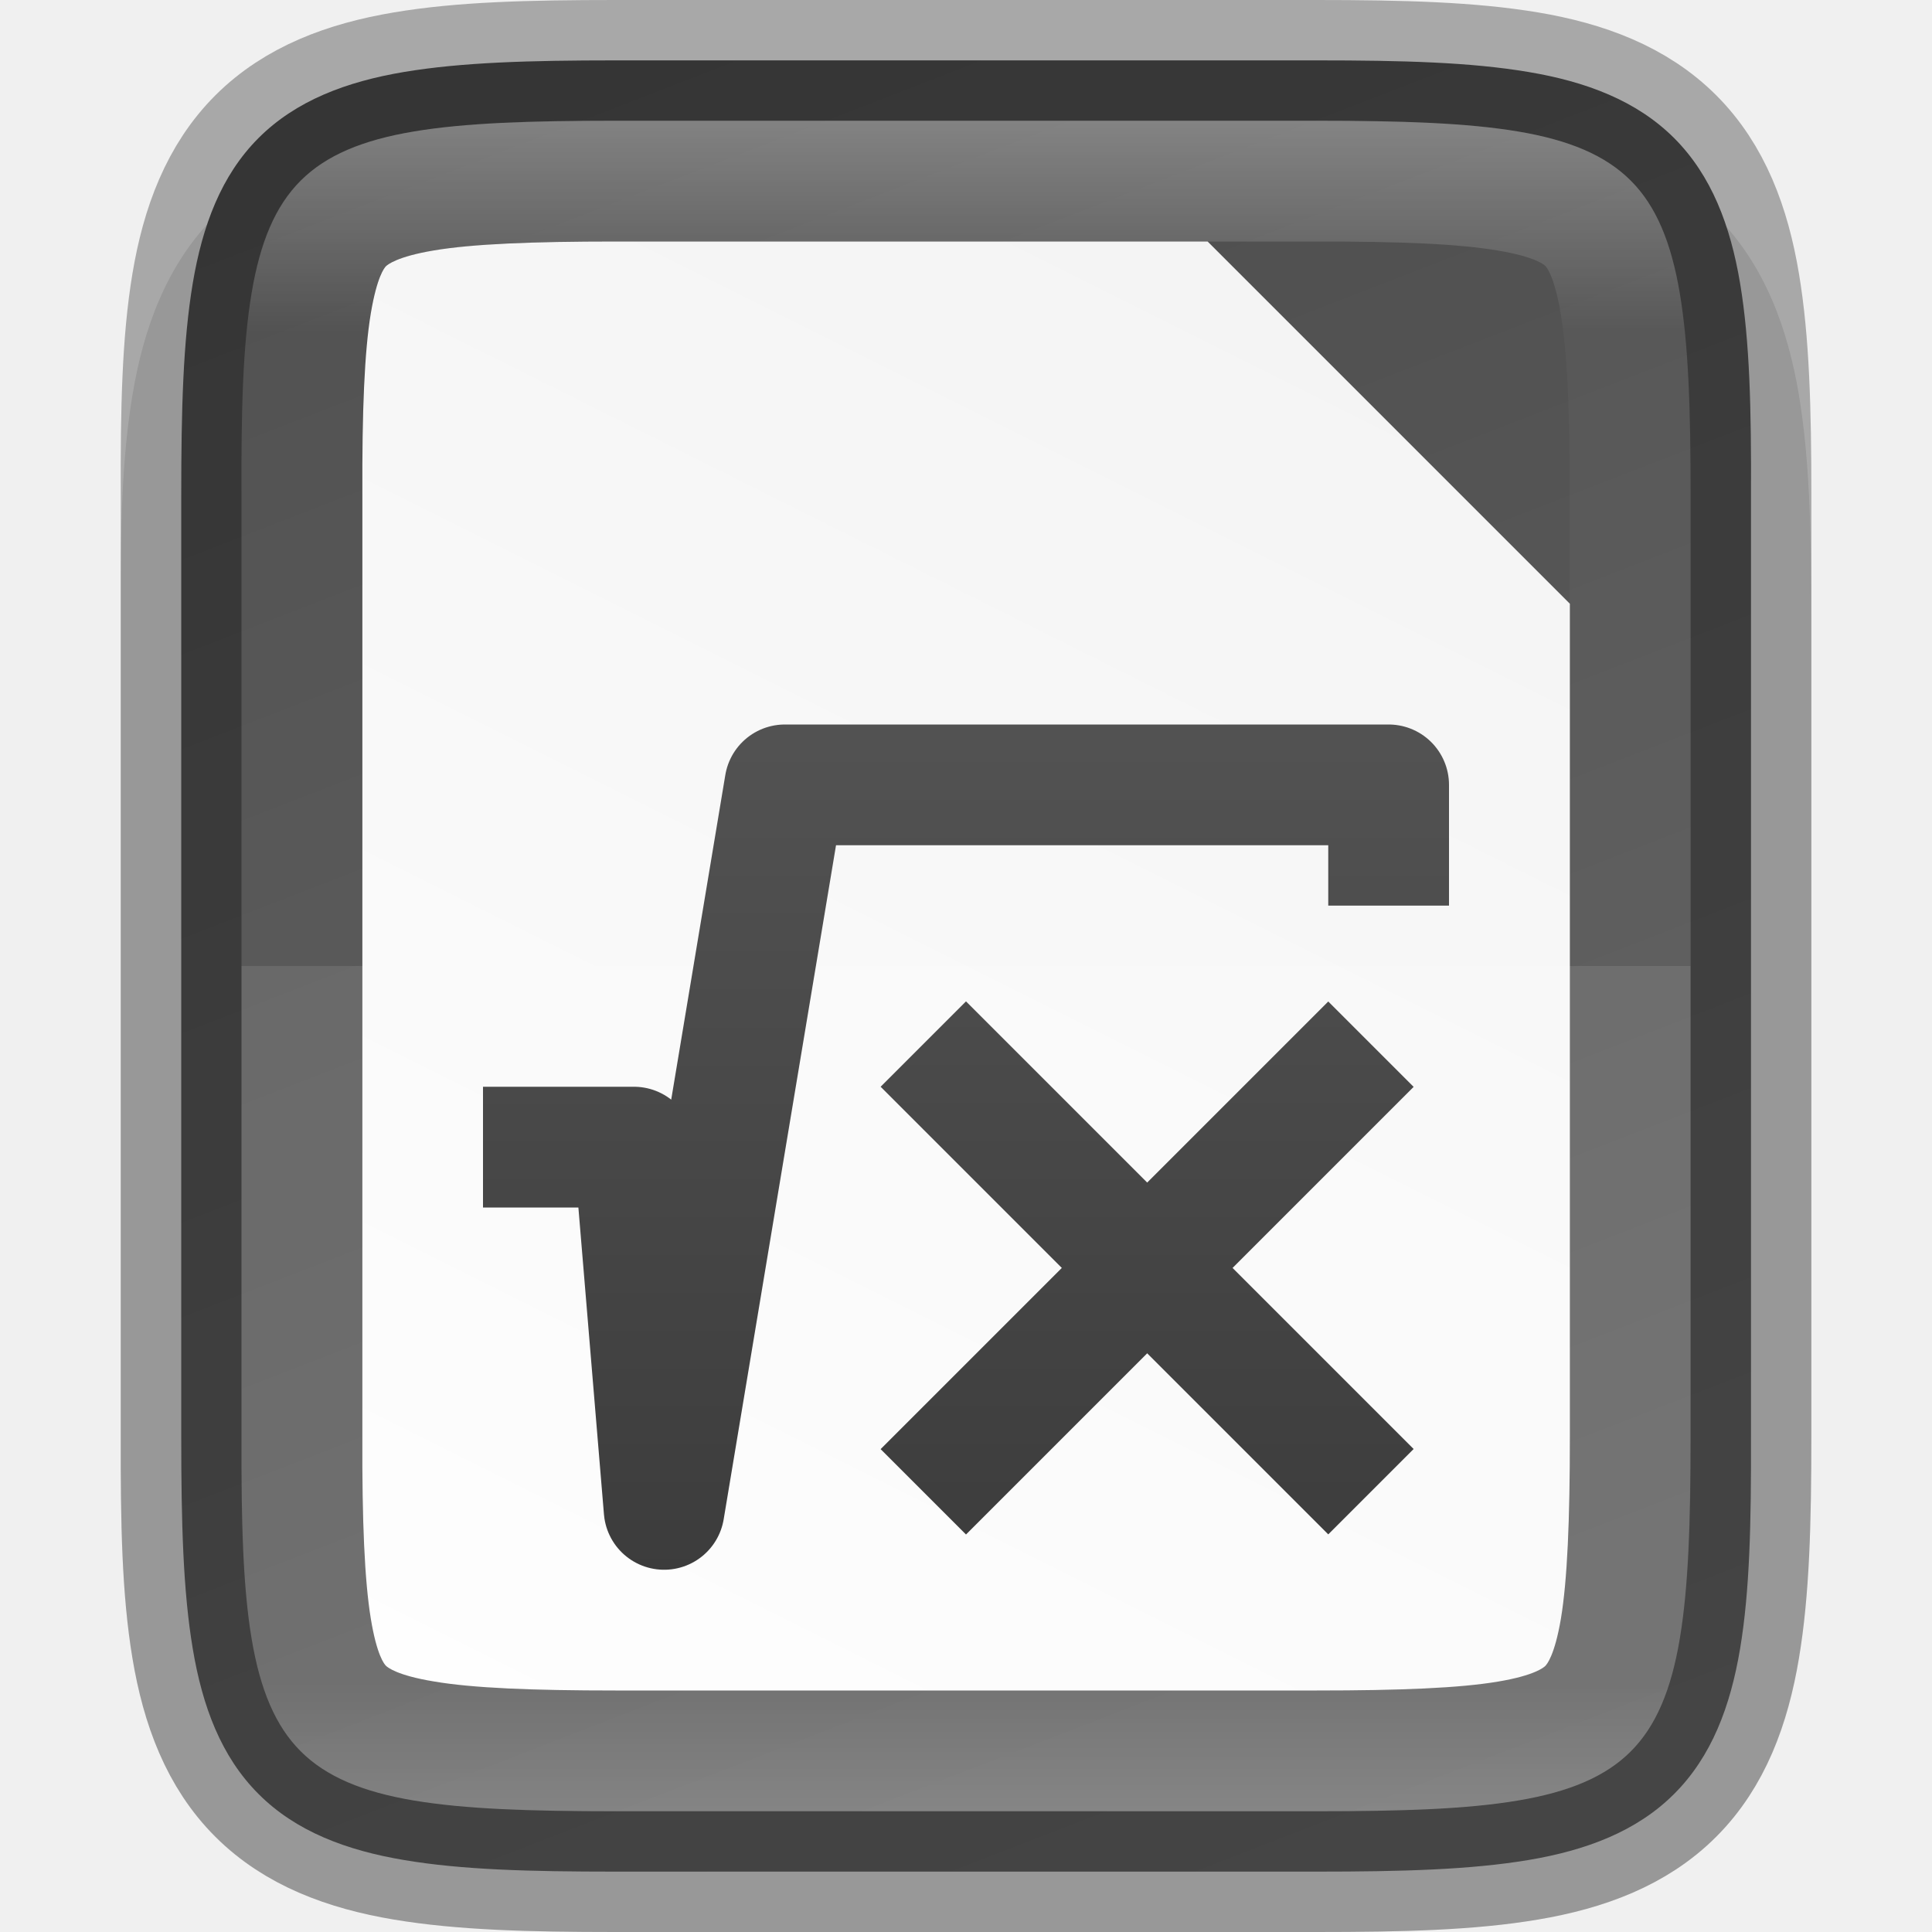
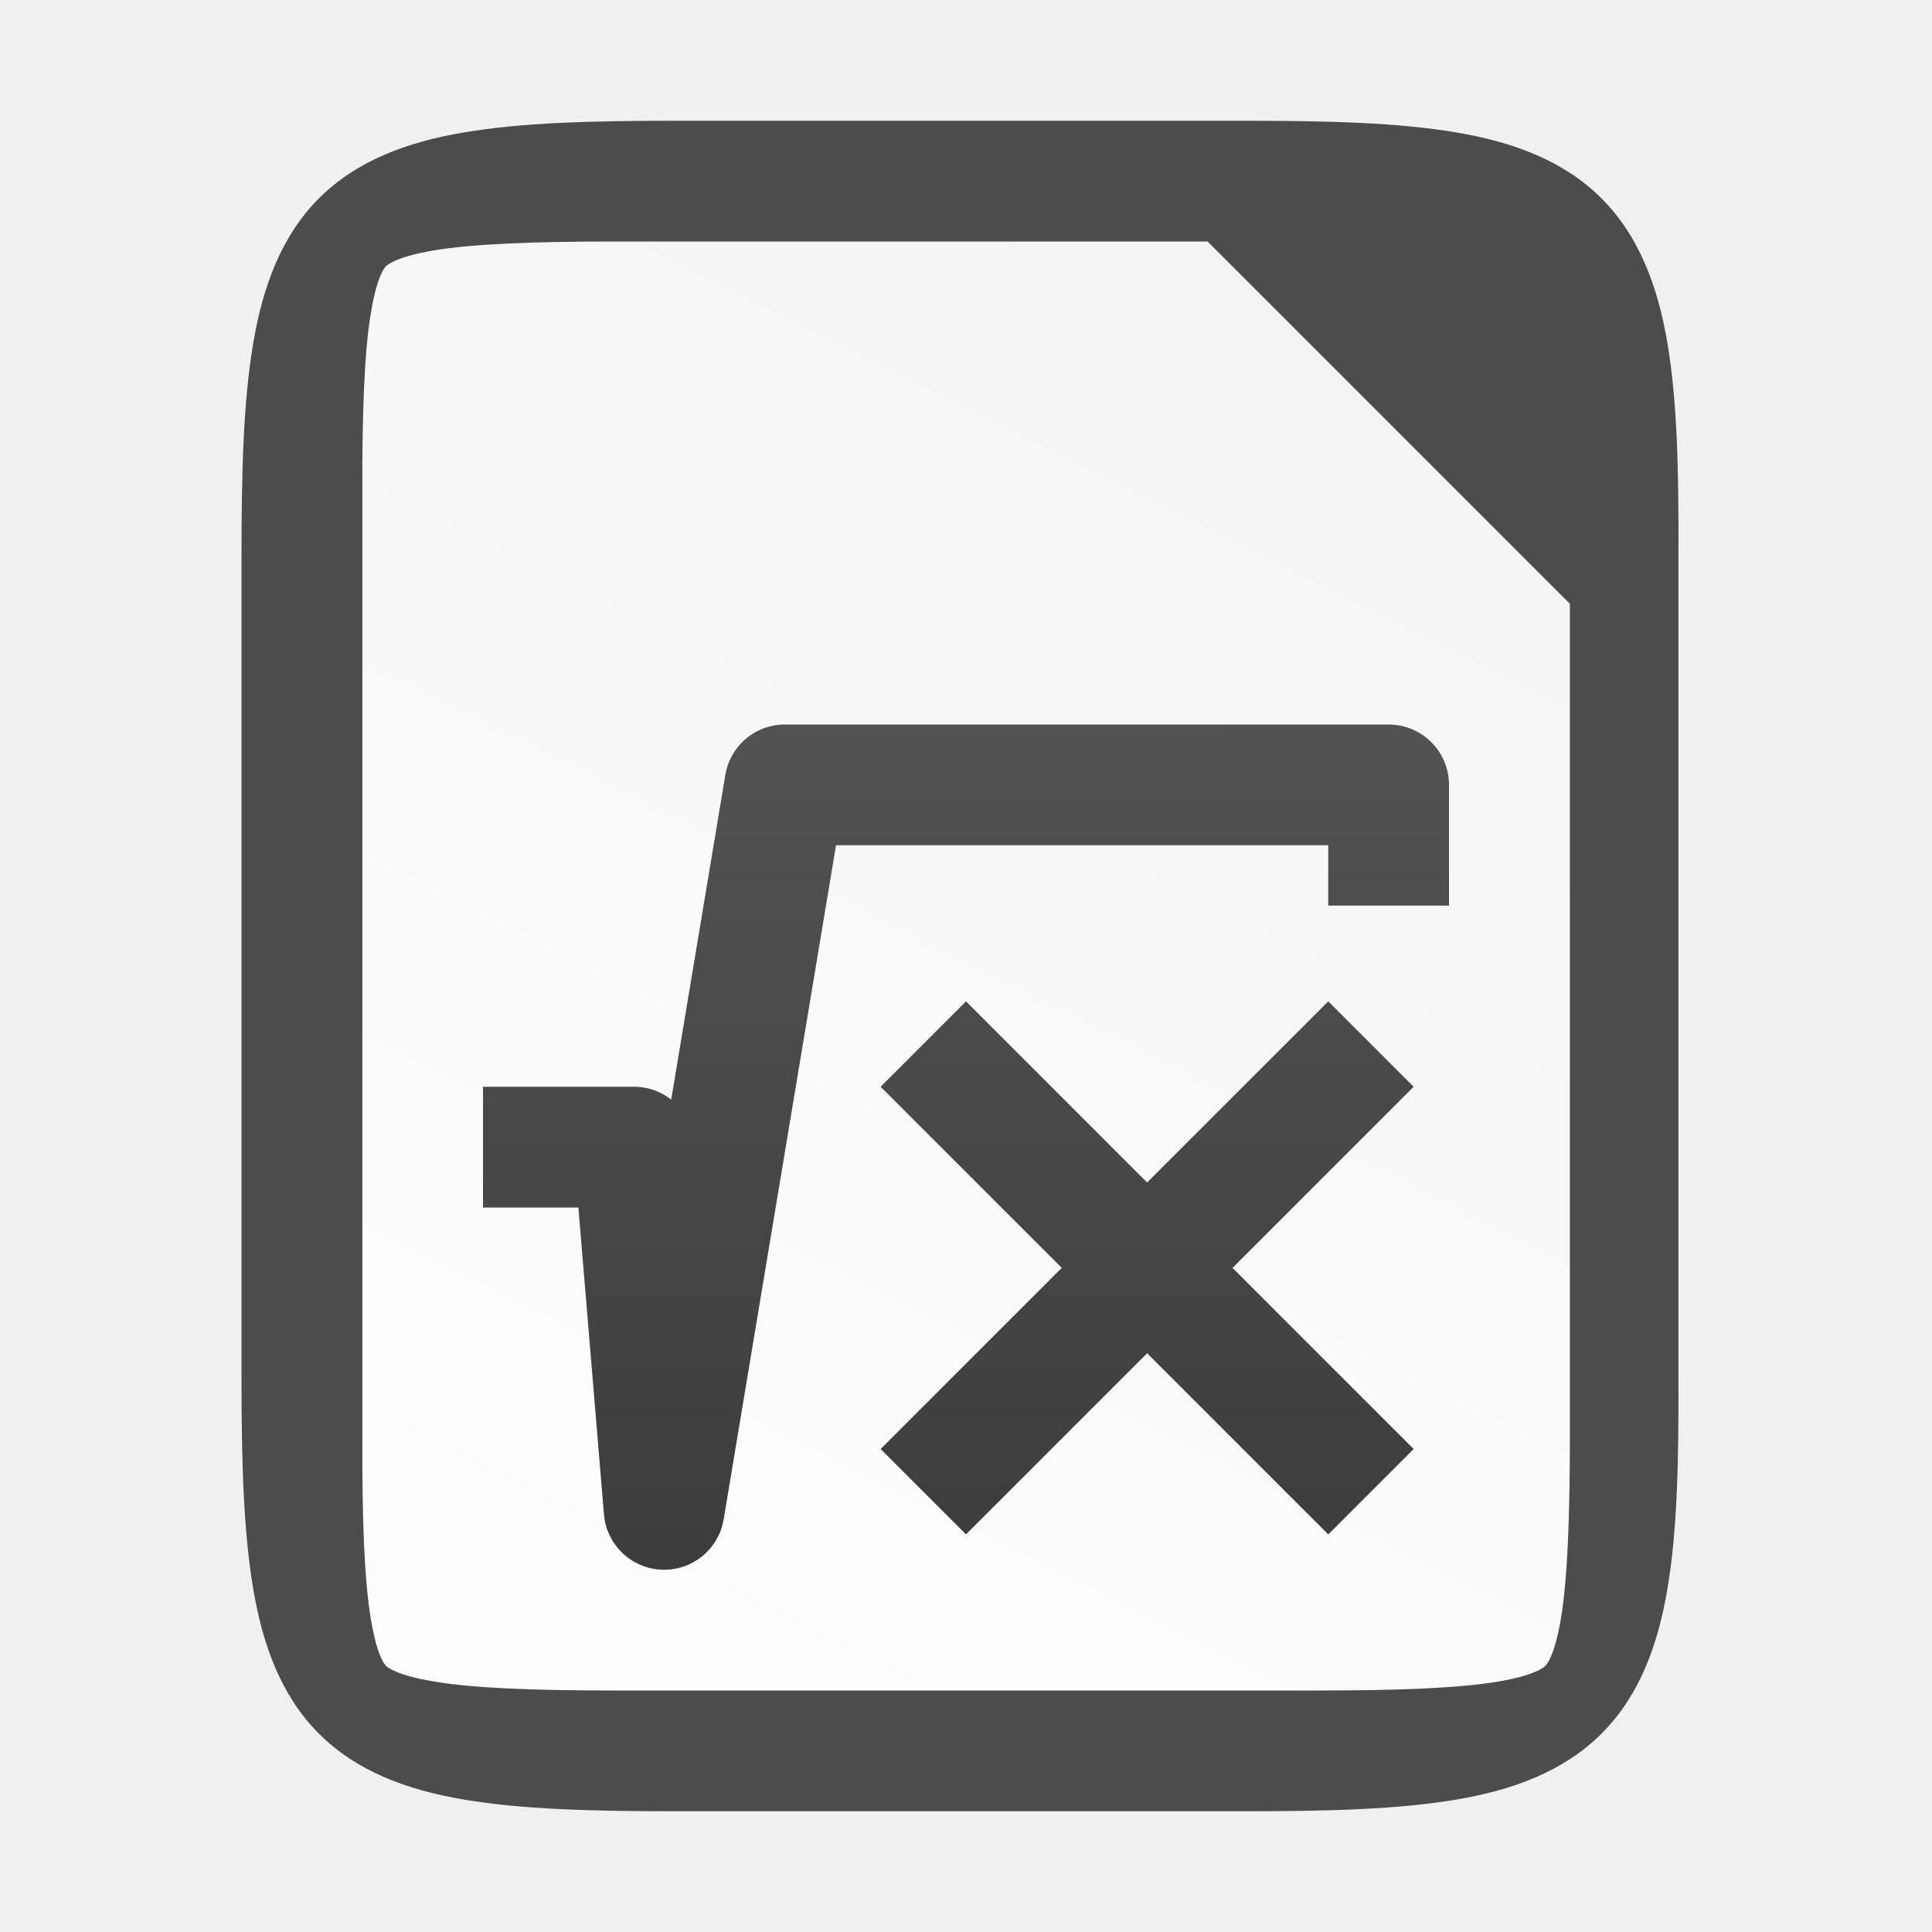
<svg xmlns="http://www.w3.org/2000/svg" xmlns:xlink="http://www.w3.org/1999/xlink" viewBox="0 0 16 16">
  <defs>
-     <linearGradient xlink:href="#a" id="k" x1="328" y1="237" x2="328" y2="251" gradientUnits="userSpaceOnUse" />
+     <linearGradient xlink:href="#a" id="e" gradientUnits="userSpaceOnUse" gradientTransform="translate(132.501 -780.362)" x1="195.75" y1="1016.237" x2="195.75" y2="1032.238" />
    <linearGradient id="a">
-       <stop offset="0" stop-color="#fff" />
-       <stop offset=".125" stop-color="#fff" stop-opacity=".098" />
-       <stop offset=".925" stop-color="#fff" stop-opacity=".098" />
-       <stop offset="1" stop-color="#fff" stop-opacity=".498" />
-     </linearGradient>
-     <linearGradient xlink:href="#b" id="h" gradientUnits="userSpaceOnUse" gradientTransform="translate(132.501 -780.362)" x1="195.75" y1="1016.237" x2="195.75" y2="1032.238" />
-     <linearGradient id="b">
      <stop offset="0" stop-color="#666" />
      <stop offset="1" stop-color="#333" />
    </linearGradient>
-     <linearGradient xlink:href="#b" id="i" gradientUnits="userSpaceOnUse" gradientTransform="matrix(-1 0 0 1 527.001 -780.362)" x1="195.75" y1="1016.237" x2="195.75" y2="1032.238" />
-     <linearGradient xlink:href="#b" id="g" gradientUnits="userSpaceOnUse" gradientTransform="translate(-164.651 -1016.023)" x1="195.75" y1="1016.237" x2="195.75" y2="1032.238" />
-     <linearGradient gradientTransform="translate(-297.152 -235.661)" xlink:href="#c" id="f" x1="332" y1="236" x2="324" y2="252" gradientUnits="userSpaceOnUse" />
-     <linearGradient id="c">
+     <linearGradient xlink:href="#a" id="f" gradientUnits="userSpaceOnUse" gradientTransform="matrix(-1 0 0 1 527.001 -780.362)" x1="195.75" y1="1016.237" x2="195.75" y2="1032.238" />
+     <linearGradient xlink:href="#a" id="d" gradientUnits="userSpaceOnUse" gradientTransform="translate(-187.499 -1016.362)" x1="195.75" y1="1016.237" x2="195.75" y2="1032.238" />
+     <linearGradient gradientTransform="translate(-320 -236)" xlink:href="#b" id="c" x1="332" y1="236" x2="324" y2="252" gradientUnits="userSpaceOnUse" />
+     <linearGradient id="b">
      <stop offset="0" stop-color="#f2f2f2" />
      <stop offset="1" stop-color="#fff" />
    </linearGradient>
-     <linearGradient xlink:href="#d" id="e" gradientUnits="userSpaceOnUse" gradientTransform="matrix(0 -.03604 -.03604 0 42.412 17.248)" x1="39.094" y1="240.269" x2="455.251" y2="401.58" />
-     <linearGradient id="d">
-       <stop offset="0" stop-color="#626262" />
-       <stop offset="1" stop-color="#4c4c4c" />
-     </linearGradient>
-     <clipPath clipPathUnits="userSpaceOnUse" id="j">
-       <path d="M325.096 237c-2.807 0-3.11.288-3.096 3.102v7.796c-.013 2.814.289 3.102 3.096 3.102h5.808c2.808 0 3.096-.288 3.096-3.102v-7.796c0-2.814-.288-3.102-3.096-3.102z" style="marker:none" color="#000" overflow="visible" fill="#46a926" stroke-width="2" />
-     </clipPath>
  </defs>
-   <path d="M5.096 1c-.72 0-1.302.014-1.836.104s-1.069.276-1.477.683c-.408.407-.596.943-.685 1.479C1.008 3.8.996 4.386 1 5.107v6.791c-.003.719.009 1.303.098 1.836.089.536.277 1.072.685 1.479.408.407.943.594 1.477.683.534.09 1.117.104 1.836.104h5.808c.72 0 1.3-.014 1.834-.104s1.068-.277 1.475-.685c.407-.408.594-.943.684-1.477.09-.533.103-1.115.103-1.836V5.102c0-.72-.014-1.303-.103-1.836-.09-.534-.277-1.07-.684-1.477-.407-.408-.941-.596-1.475-.685-.533-.09-1.115-.104-1.834-.104z" style="line-height:normal;font-variant-ligatures:normal;font-variant-position:normal;font-variant-caps:normal;font-variant-numeric:normal;font-variant-alternates:normal;font-feature-settings:normal;text-indent:0;text-align:start;text-decoration-line:none;text-decoration-style:solid;text-decoration-color:#000;text-transform:none;text-orientation:mixed;white-space:normal;shape-padding:0;isolation:auto;mix-blend-mode:normal;solid-color:#000;solid-opacity:1;marker:none" color="#000" font-weight="400" font-family="sans-serif" overflow="visible" opacity=".1" />
-   <path d="M33.752.839c.71 0 1.273.015 1.752.096.478.08.896.237 1.207.547.31.31.467.726.547 1.205.08.479.093 1.043.09 1.756V12.237c.002.712-.01 1.276-.09 1.754-.08.48-.237.896-.547 1.205-.31.31-.729.467-1.207.547-.479.08-1.042.096-1.752.096h-5.809c-.71 0-1.272-.015-1.75-.096-.477-.08-.896-.237-1.205-.547-.31-.31-.465-.726-.545-1.205-.08-.478-.095-1.042-.095-1.754V4.441c0-.712.015-1.276.095-1.754.08-.479.236-.896.545-1.205.31-.31.728-.467 1.205-.547.478-.08 1.04-.096 1.75-.096z" style="marker:none" color="#000" overflow="visible" fill="url(#e)" transform="translate(-22.847 -.339)" />
-   <path d="M27.944 2.339c-.69 0-1.184.02-1.504.074-.305.051-.384.118-.397.131-.013.013-.074.086-.125.389-.053.318-.073.812-.07 1.502v7.808c-.003.69.018 1.185.07 1.502.05.304.112.376.125.389.013.013.092.08.397.13.32.055.815.075 1.504.075h5.808c.69 0 1.184-.02 1.502-.074.305-.051.38-.119.39-.129.012-.011.078-.086.13-.393.053-.32.074-.815.074-1.505V5.339l-3-3z" style="line-height:normal;font-variant-ligatures:normal;font-variant-position:normal;font-variant-caps:normal;font-variant-numeric:normal;font-variant-alternates:normal;font-feature-settings:normal;text-indent:0;text-align:start;text-decoration-line:none;text-decoration-style:solid;text-decoration-color:#000;text-transform:none;text-orientation:mixed;white-space:normal;shape-padding:0;isolation:auto;mix-blend-mode:normal;solid-color:#000;solid-opacity:1;marker:none" color="#000" font-weight="400" font-family="sans-serif" overflow="visible" fill="url(#f)" transform="translate(-22.847 -.339)" />
-   <path d="M2 8v3.898C1.988 14.712 2.29 15 5.097 15h5.809C13.713 15 14 14.712 14 11.898V8z" style="marker:none" color="#000" overflow="visible" opacity=".1" fill="#fff" />
-   <path d="M33.847 9.34l-3 3" fill="none" stroke="url(#g)" stroke-linecap="square" stroke-linejoin="round" transform="translate(-22.847 -.339)" />
+   <path d="M10.304 1c.71 0 1.274.016 1.752.096.479.08.897.237 1.207.547.31.31.467.726.547 1.205.08.479.093 1.043.09 1.756V11.398c.003.711-.01 1.276-.09 1.754-.08.48-.237.896-.547 1.205-.31.31-.728.467-1.207.547-.478.08-1.041.096-1.752.096H5.596c-.71 0-1.273-.016-1.75-.096-.478-.08-.896-.237-1.205-.547-.31-.31-.465-.727-.545-1.205C2.016 12.674 2 12.11 2 11.398V4.602c0-.712.016-1.276.096-1.754s.236-.895.545-1.205c.309-.31.727-.467 1.205-.547.477-.08 1.04-.096 1.75-.096z" style="marker:none" color="#000" overflow="visible" fill="#4c4c4c" />
+   <path d="M5.096 2c-.689 0-1.184.02-1.504.074-.304.051-.383.118-.396.131-.013.013-.075.086-.125.389-.053.318-.073.812-.07 1.502v7.808c-.003.69.017 1.185.07 1.502.05.304.112.376.125.389.013.013.092.08.396.13.32.055.815.075 1.504.075h5.809c.689 0 1.183-.02 1.502-.074.304-.051.38-.119.39-.129.012-.011.078-.086.13-.393.053-.32.074-.815.074-1.505V5l-3-3z" style="line-height:normal;font-variant-ligatures:normal;font-variant-position:normal;font-variant-caps:normal;font-variant-numeric:normal;font-variant-alternates:normal;font-feature-settings:normal;text-indent:0;text-align:start;text-decoration-line:none;text-decoration-style:solid;text-decoration-color:#000;text-transform:none;text-orientation:mixed;white-space:normal;shape-padding:0;isolation:auto;mix-blend-mode:normal;solid-color:#000;solid-opacity:1;marker:none" color="#000" font-weight="400" font-family="sans-serif" overflow="visible" fill="url(#c)" />
+   <path d="M11 9l-3 3" fill="none" stroke="url(#d)" stroke-linecap="square" stroke-linejoin="round" />
  <g fill="none" stroke-linecap="square" stroke-linejoin="round">
-     <path d="M331.5 243v-.5h-5l-1 6-.25-3h-.75" stroke="url(#h)" transform="translate(-320 -236)" />
-     <path d="M328 245l3 3" stroke="url(#i)" transform="translate(-320 -236)" />
+     <path d="M331.5 243v-.5h-5l-1 6-.25-3h-.75" stroke="url(#e)" transform="translate(-320 -236)" />
+     <path d="M328 245l3 3" stroke="url(#f)" transform="translate(-320 -236)" />
  </g>
-   <path style="marker:none" d="M5.096.5c-.71 0-1.273.015-1.752.096-.478.08-.896.237-1.207.547-.31.31-.467.726-.547 1.205-.08.479-.093 1.043-.09 1.756V11.898c-.002.712.01 1.276.09 1.754.08.48.237.896.547 1.205.31.31.729.467 1.207.547.479.08 1.042.096 1.752.096h5.809c.71 0 1.272-.015 1.75-.096.477-.08.896-.237 1.205-.547.31-.31.465-.726.545-1.205.08-.478.096-1.042.096-1.754V4.102c0-.712-.016-1.276-.096-1.754-.08-.479-.236-.896-.545-1.205-.31-.31-.728-.467-1.205-.547-.478-.08-1.04-.096-1.75-.096z" color="#000" overflow="visible" opacity=".3" fill="none" stroke="#000" />
-   <path clip-path="url(#j)" d="M325.096 237c-2.807 0-3.11.288-3.096 3.102v7.796c-.013 2.814.289 3.102 3.096 3.102h5.808c2.808 0 3.096-.288 3.096-3.102v-7.796c0-2.814-.288-3.102-3.096-3.102z" style="marker:none" transform="translate(-320 -236)" color="#000" overflow="visible" opacity=".3" fill="none" stroke="url(#k)" stroke-width="2" />
</svg>
